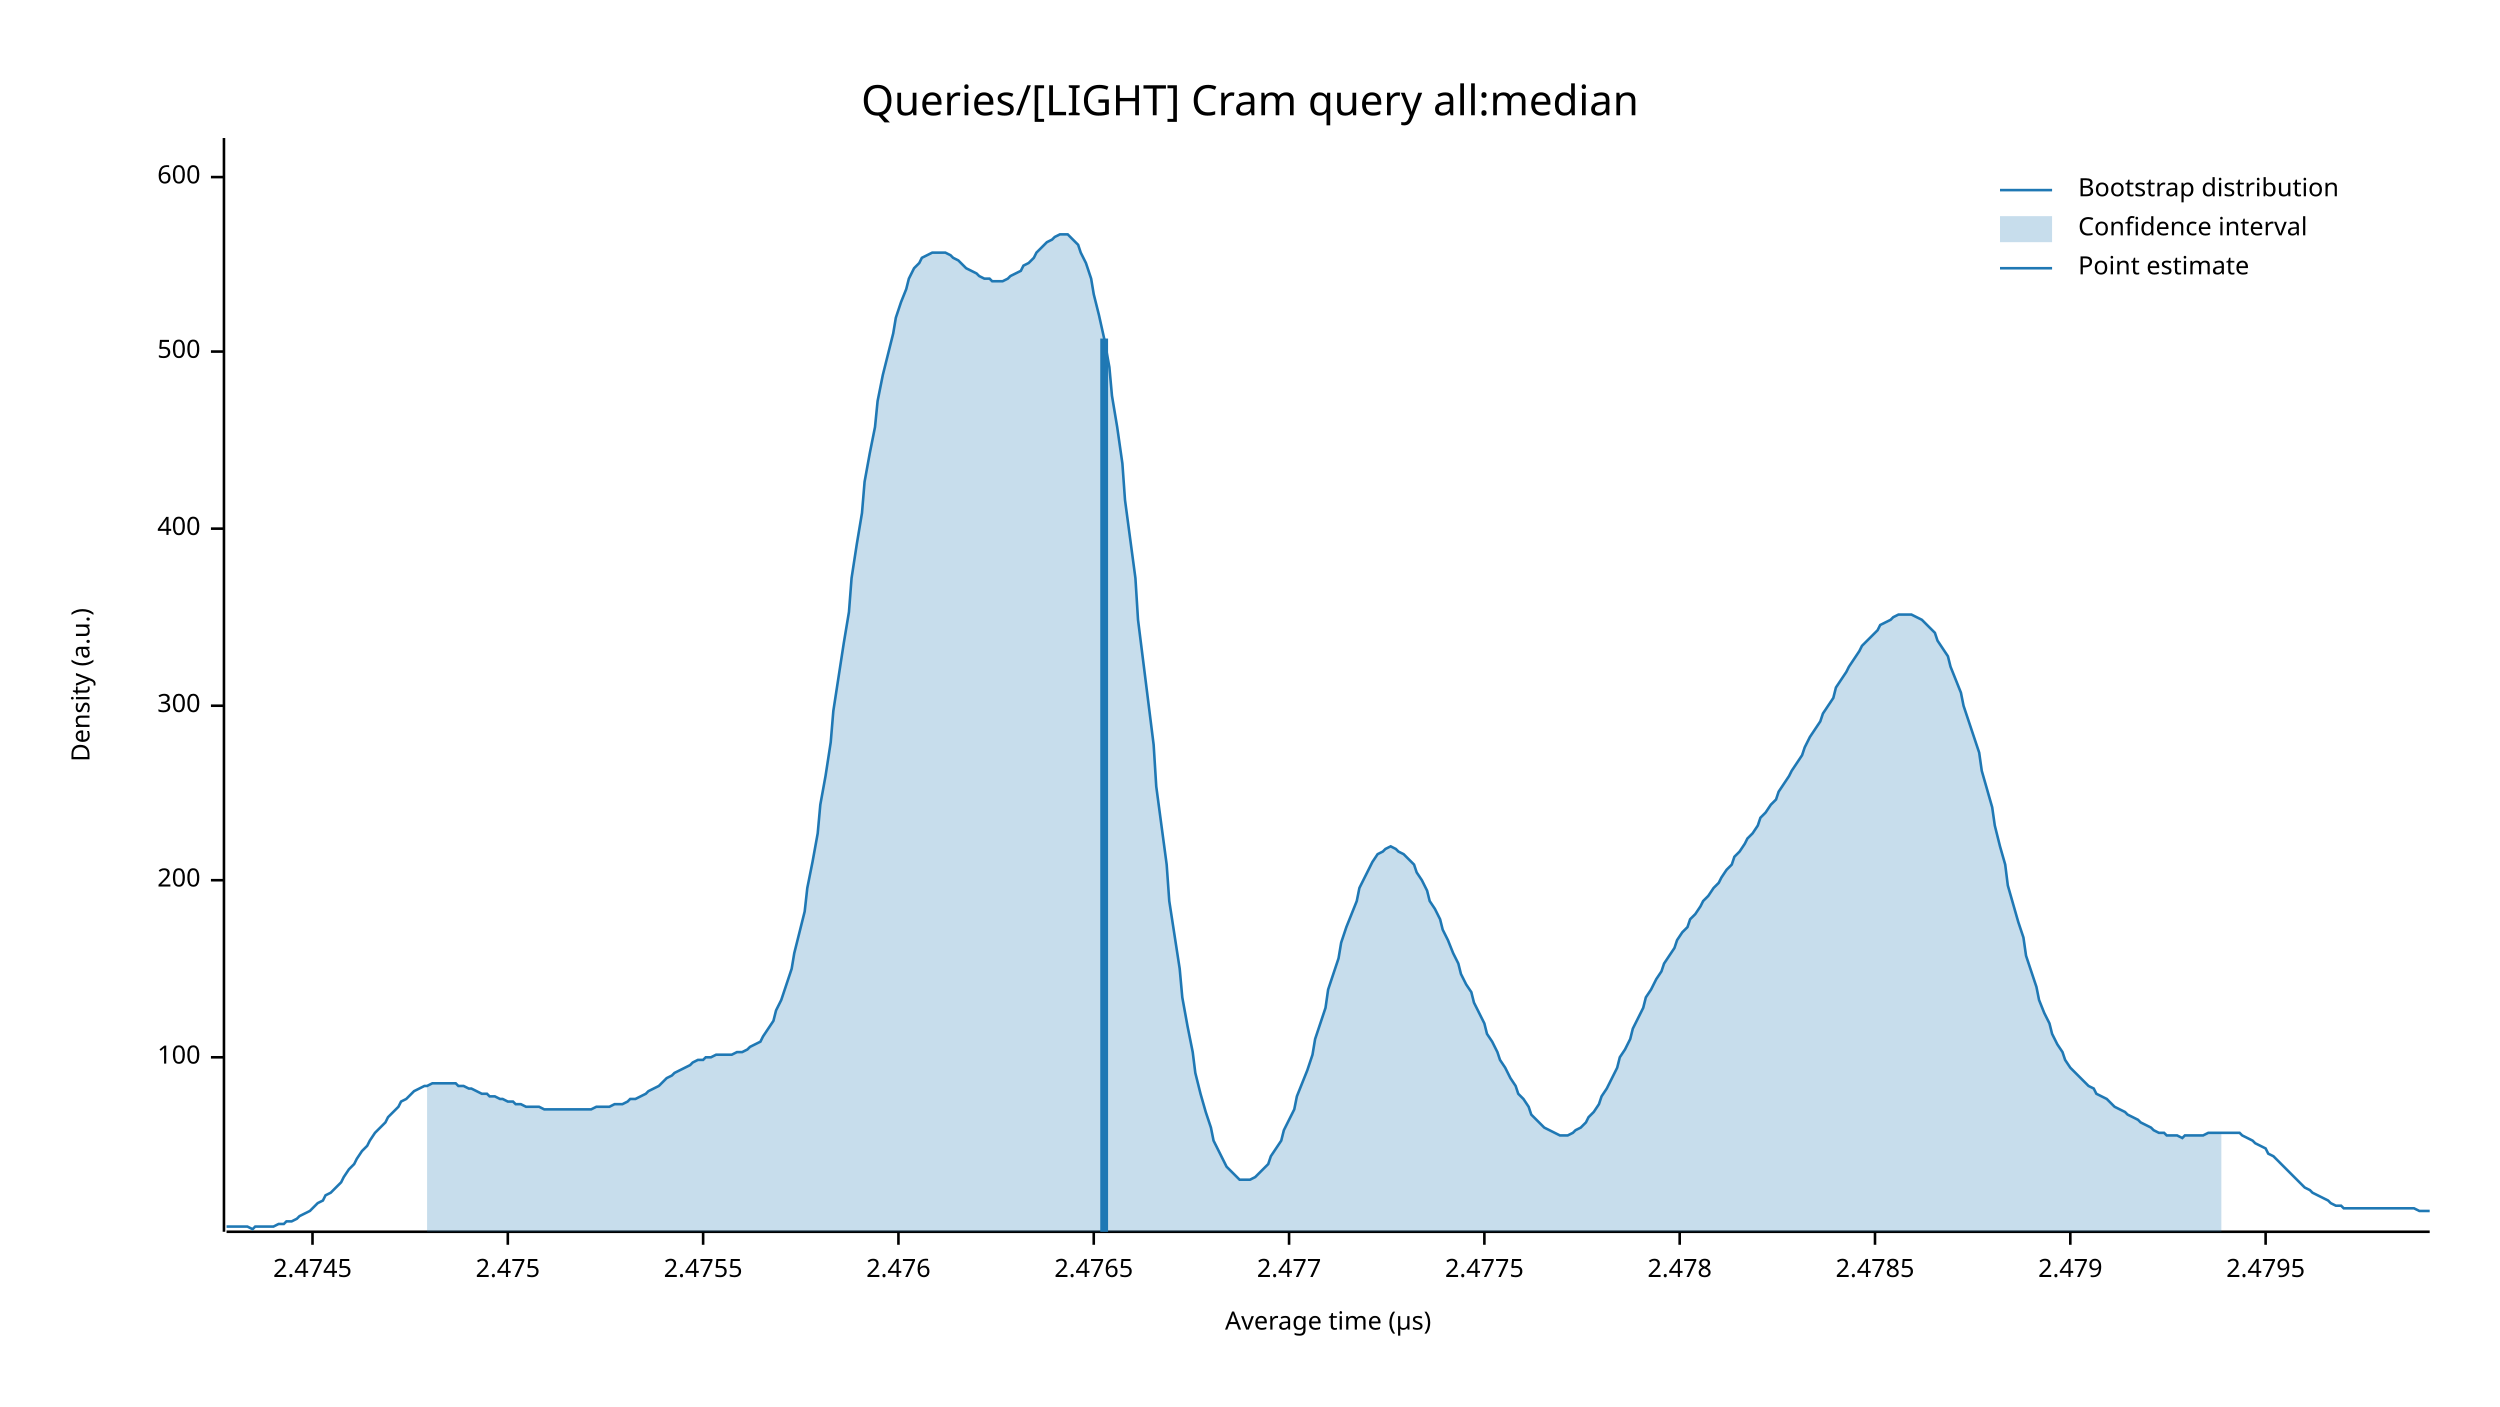
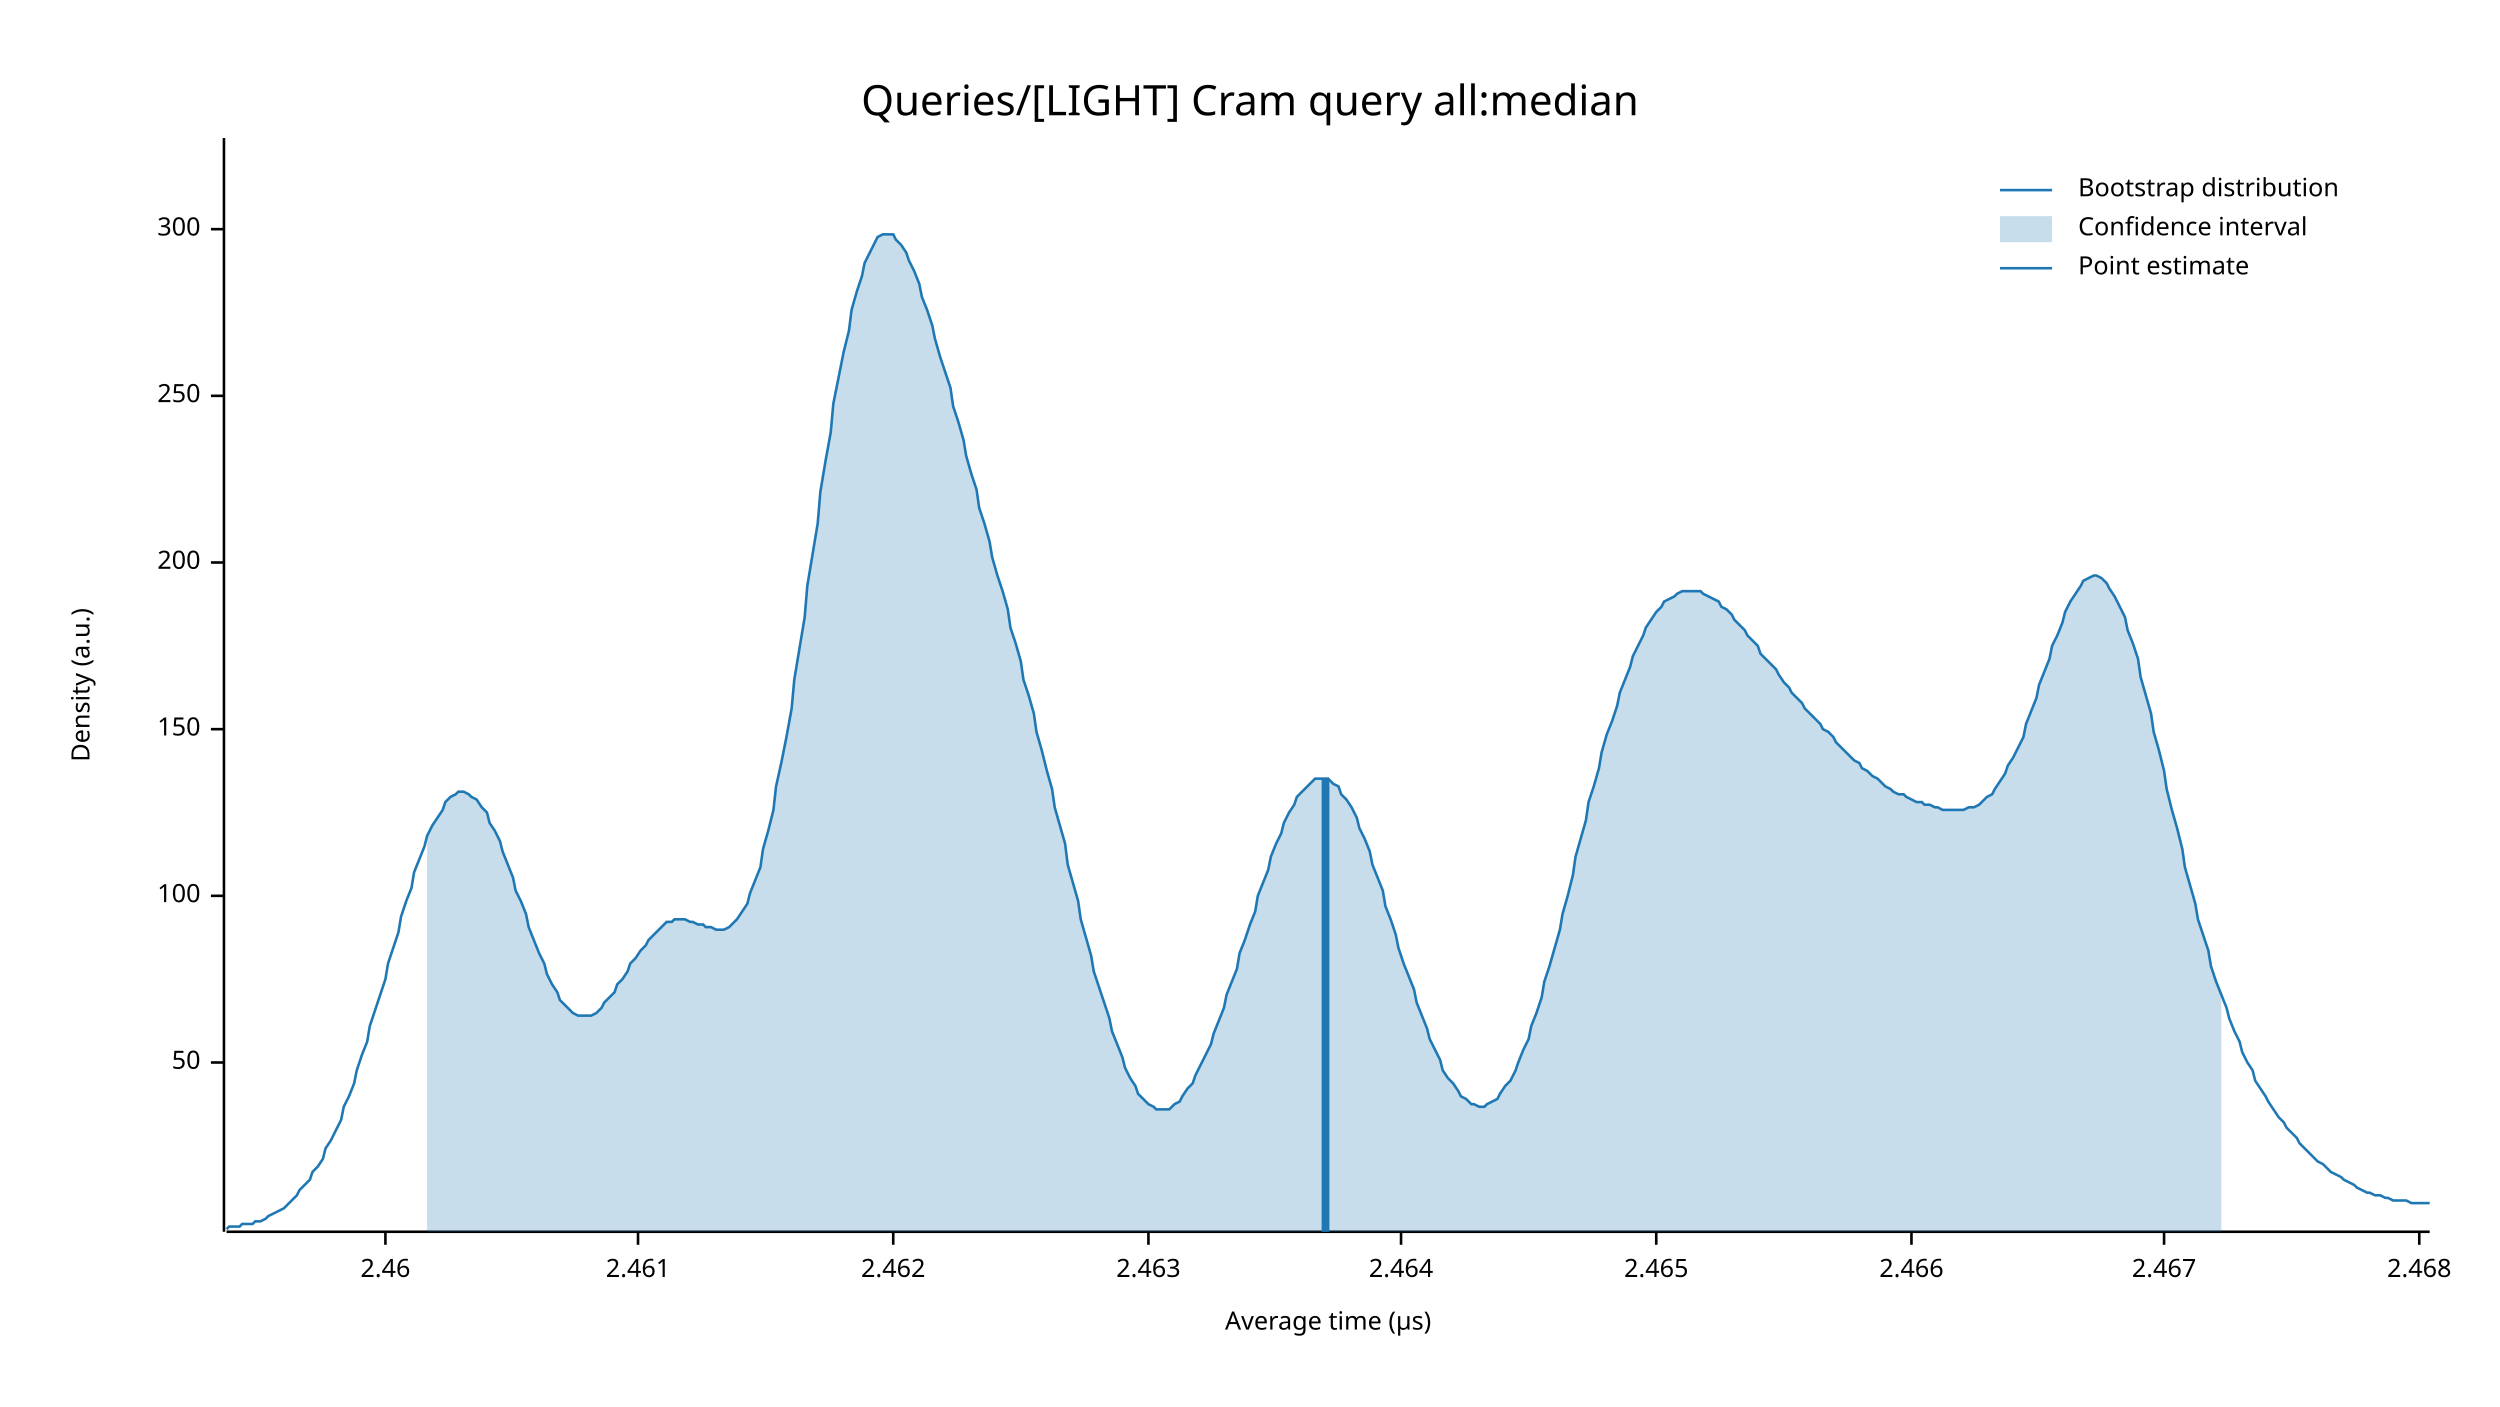
<svg xmlns="http://www.w3.org/2000/svg" width="960" height="540" viewBox="0 0 960 540">
  <text x="480" y="32" dy="0.76em" text-anchor="middle" font-family="sans-serif" font-size="16.129" opacity="1" fill="#000000">
Queries/[LIGHT] Cram query all:median
</text>
  <text x="27" y="263" dy="0.76em" text-anchor="middle" font-family="sans-serif" font-size="9.677" opacity="1" fill="#000000" transform="rotate(270, 27, 263)">
Density (a.u.)
</text>
  <text x="510" y="513" dy="-0.5ex" text-anchor="middle" font-family="sans-serif" font-size="9.677" opacity="1" fill="#000000">
Average time (µs)
</text>
  <polyline fill="none" opacity="1" stroke="#000000" stroke-width="1" points="86,53 86,473 " />
-   <text x="77" y="406" dy="0.5ex" text-anchor="end" font-family="sans-serif" font-size="9.677" opacity="1" fill="#000000">
+   <text x="77" y="408" dy="0.5ex" text-anchor="end" font-family="sans-serif" font-size="9.677" opacity="1" fill="#000000">
+ 50
+ </text>
+   <polyline fill="none" opacity="1" stroke="#000000" stroke-width="1" points="81,408 86,408 " />
+   <text x="77" y="344" dy="0.5ex" text-anchor="end" font-family="sans-serif" font-size="9.677" opacity="1" fill="#000000">
100
</text>
-   <polyline fill="none" opacity="1" stroke="#000000" stroke-width="1" points="81,406 86,406 " />
-   <text x="77" y="338" dy="0.5ex" text-anchor="end" font-family="sans-serif" font-size="9.677" opacity="1" fill="#000000">
+   <polyline fill="none" opacity="1" stroke="#000000" stroke-width="1" points="81,344 86,344 " />
+   <text x="77" y="280" dy="0.5ex" text-anchor="end" font-family="sans-serif" font-size="9.677" opacity="1" fill="#000000">
+ 150
+ </text>
+   <polyline fill="none" opacity="1" stroke="#000000" stroke-width="1" points="81,280 86,280 " />
+   <text x="77" y="216" dy="0.5ex" text-anchor="end" font-family="sans-serif" font-size="9.677" opacity="1" fill="#000000">
200
</text>
-   <polyline fill="none" opacity="1" stroke="#000000" stroke-width="1" points="81,338 86,338 " />
-   <text x="77" y="271" dy="0.5ex" text-anchor="end" font-family="sans-serif" font-size="9.677" opacity="1" fill="#000000">
+   <polyline fill="none" opacity="1" stroke="#000000" stroke-width="1" points="81,216 86,216 " />
+   <text x="77" y="152" dy="0.5ex" text-anchor="end" font-family="sans-serif" font-size="9.677" opacity="1" fill="#000000">
+ 250
+ </text>
+   <polyline fill="none" opacity="1" stroke="#000000" stroke-width="1" points="81,152 86,152 " />
+   <text x="77" y="88" dy="0.5ex" text-anchor="end" font-family="sans-serif" font-size="9.677" opacity="1" fill="#000000">
300
</text>
-   <polyline fill="none" opacity="1" stroke="#000000" stroke-width="1" points="81,271 86,271 " />
-   <text x="77" y="203" dy="0.5ex" text-anchor="end" font-family="sans-serif" font-size="9.677" opacity="1" fill="#000000">
- 400
+   <polyline fill="none" opacity="1" stroke="#000000" stroke-width="1" points="81,88 86,88 " />
+   <polyline fill="none" opacity="1" stroke="#000000" stroke-width="1" points="87,473 933,473 " />
+   <text x="148" y="483" dy="0.76em" text-anchor="middle" font-family="sans-serif" font-size="9.677" opacity="1" fill="#000000">
+ 2.46
</text>
-   <polyline fill="none" opacity="1" stroke="#000000" stroke-width="1" points="81,203 86,203 " />
-   <text x="77" y="135" dy="0.5ex" text-anchor="end" font-family="sans-serif" font-size="9.677" opacity="1" fill="#000000">
- 500
+   <polyline fill="none" opacity="1" stroke="#000000" stroke-width="1" points="148,473 148,478 " />
+   <text x="245" y="483" dy="0.76em" text-anchor="middle" font-family="sans-serif" font-size="9.677" opacity="1" fill="#000000">
+ 2.461
</text>
-   <polyline fill="none" opacity="1" stroke="#000000" stroke-width="1" points="81,135 86,135 " />
-   <text x="77" y="68" dy="0.5ex" text-anchor="end" font-family="sans-serif" font-size="9.677" opacity="1" fill="#000000">
- 600
+   <polyline fill="none" opacity="1" stroke="#000000" stroke-width="1" points="245,473 245,478 " />
+   <text x="343" y="483" dy="0.76em" text-anchor="middle" font-family="sans-serif" font-size="9.677" opacity="1" fill="#000000">
+ 2.462
</text>
-   <polyline fill="none" opacity="1" stroke="#000000" stroke-width="1" points="81,68 86,68 " />
-   <polyline fill="none" opacity="1" stroke="#000000" stroke-width="1" points="87,473 933,473 " />
-   <text x="120" y="483" dy="0.76em" text-anchor="middle" font-family="sans-serif" font-size="9.677" opacity="1" fill="#000000">
- 2.4745
+   <polyline fill="none" opacity="1" stroke="#000000" stroke-width="1" points="343,473 343,478 " />
+   <text x="441" y="483" dy="0.76em" text-anchor="middle" font-family="sans-serif" font-size="9.677" opacity="1" fill="#000000">
+ 2.463
</text>
-   <polyline fill="none" opacity="1" stroke="#000000" stroke-width="1" points="120,473 120,478 " />
-   <text x="195" y="483" dy="0.76em" text-anchor="middle" font-family="sans-serif" font-size="9.677" opacity="1" fill="#000000">
- 2.475
+   <polyline fill="none" opacity="1" stroke="#000000" stroke-width="1" points="441,473 441,478 " />
+   <text x="538" y="483" dy="0.76em" text-anchor="middle" font-family="sans-serif" font-size="9.677" opacity="1" fill="#000000">
+ 2.464
</text>
-   <polyline fill="none" opacity="1" stroke="#000000" stroke-width="1" points="195,473 195,478 " />
-   <text x="270" y="483" dy="0.76em" text-anchor="middle" font-family="sans-serif" font-size="9.677" opacity="1" fill="#000000">
- 2.4755
+   <polyline fill="none" opacity="1" stroke="#000000" stroke-width="1" points="538,473 538,478 " />
+   <text x="636" y="483" dy="0.76em" text-anchor="middle" font-family="sans-serif" font-size="9.677" opacity="1" fill="#000000">
+ 2.465
</text>
-   <polyline fill="none" opacity="1" stroke="#000000" stroke-width="1" points="270,473 270,478 " />
-   <text x="345" y="483" dy="0.76em" text-anchor="middle" font-family="sans-serif" font-size="9.677" opacity="1" fill="#000000">
- 2.476
+   <polyline fill="none" opacity="1" stroke="#000000" stroke-width="1" points="636,473 636,478 " />
+   <text x="734" y="483" dy="0.76em" text-anchor="middle" font-family="sans-serif" font-size="9.677" opacity="1" fill="#000000">
+ 2.466
</text>
-   <polyline fill="none" opacity="1" stroke="#000000" stroke-width="1" points="345,473 345,478 " />
-   <text x="420" y="483" dy="0.76em" text-anchor="middle" font-family="sans-serif" font-size="9.677" opacity="1" fill="#000000">
- 2.4765
+   <polyline fill="none" opacity="1" stroke="#000000" stroke-width="1" points="734,473 734,478 " />
+   <text x="831" y="483" dy="0.76em" text-anchor="middle" font-family="sans-serif" font-size="9.677" opacity="1" fill="#000000">
+ 2.467
</text>
-   <polyline fill="none" opacity="1" stroke="#000000" stroke-width="1" points="420,473 420,478 " />
-   <text x="495" y="483" dy="0.76em" text-anchor="middle" font-family="sans-serif" font-size="9.677" opacity="1" fill="#000000">
- 2.477
+   <polyline fill="none" opacity="1" stroke="#000000" stroke-width="1" points="831,473 831,478 " />
+   <text x="929" y="483" dy="0.76em" text-anchor="middle" font-family="sans-serif" font-size="9.677" opacity="1" fill="#000000">
+ 2.468
</text>
-   <polyline fill="none" opacity="1" stroke="#000000" stroke-width="1" points="495,473 495,478 " />
-   <text x="570" y="483" dy="0.76em" text-anchor="middle" font-family="sans-serif" font-size="9.677" opacity="1" fill="#000000">
- 2.4775
- </text>
-   <polyline fill="none" opacity="1" stroke="#000000" stroke-width="1" points="570,473 570,478 " />
-   <text x="645" y="483" dy="0.76em" text-anchor="middle" font-family="sans-serif" font-size="9.677" opacity="1" fill="#000000">
- 2.478
- </text>
-   <polyline fill="none" opacity="1" stroke="#000000" stroke-width="1" points="645,473 645,478 " />
-   <text x="720" y="483" dy="0.76em" text-anchor="middle" font-family="sans-serif" font-size="9.677" opacity="1" fill="#000000">
- 2.4785
- </text>
-   <polyline fill="none" opacity="1" stroke="#000000" stroke-width="1" points="720,473 720,478 " />
-   <text x="795" y="483" dy="0.76em" text-anchor="middle" font-family="sans-serif" font-size="9.677" opacity="1" fill="#000000">
- 2.479
- </text>
-   <polyline fill="none" opacity="1" stroke="#000000" stroke-width="1" points="795,473 795,478 " />
-   <text x="870" y="483" dy="0.76em" text-anchor="middle" font-family="sans-serif" font-size="9.677" opacity="1" fill="#000000">
- 2.4795
- </text>
-   <polyline fill="none" opacity="1" stroke="#000000" stroke-width="1" points="870,473 870,478 " />
-   <polyline fill="none" opacity="1" stroke="#1F78B4" stroke-width="1" points="87,471 88,471 90,471 92,471 93,471 95,471 97,472 98,471 100,471 102,471 103,471 105,471 107,470 109,470 110,469 112,469 114,468 115,467 117,466 119,465 120,464 122,462 124,461 125,459 127,458 129,456 131,454 132,452 134,449 136,447 137,445 139,442 141,440 142,438 144,435 146,433 148,431 149,429 151,427 153,425 154,423 156,422 158,420 159,419 161,418 163,417 164,417 166,416 168,416 170,416 171,416 173,416 175,416 176,417 178,417 180,418 181,418 183,419 185,420 187,420 188,421 190,421 192,422 193,422 195,423 197,423 198,424 200,424 202,425 203,425 205,425 207,425 209,426 210,426 212,426 214,426 215,426 217,426 219,426 220,426 222,426 224,426 226,426 227,426 229,425 231,425 232,425 234,425 236,424 237,424 239,424 241,423 242,422 244,422 246,421 248,420 249,419 251,418 253,417 254,416 256,414 258,413 259,412 261,411 263,410 265,409 266,408 268,407 270,407 271,406 273,406 275,405 276,405 278,405 280,405 281,405 283,404 285,404 287,403 288,402 290,401 292,400 293,398 295,395 297,392 298,388 300,384 302,378 304,372 305,366 307,358 309,350 310,341 312,331 314,320 315,309 317,298 319,285 320,273 322,260 324,247 326,235 327,222 329,209 331,197 332,185 334,174 336,164 337,154 339,144 341,136 343,128 344,122 346,116 348,111 349,107 351,103 353,101 354,99 356,98 358,97 359,97 361,97 363,97 365,98 366,99 368,100 370,102 371,103 373,104 375,105 376,106 378,107 380,107 381,108 383,108 385,108 387,107 388,106 390,105 392,104 393,102 395,101 397,99 398,97 400,95 402,93 404,92 405,91 407,90 409,90 410,90 412,92 414,94 415,97 417,101 419,107 420,113 422,121 424,130 426,141 427,152 429,164 431,178 432,192 434,207 436,222 437,238 439,254 441,270 443,286 444,302 446,317 448,332 449,346 451,359 453,372 454,383 456,394 458,404 459,412 461,420 463,427 465,433 466,438 468,442 470,446 471,448 473,450 475,452 476,453 478,453 480,453 482,452 483,451 485,449 487,447 488,444 490,441 492,438 493,434 495,430 497,426 498,421 500,416 502,411 504,405 505,399 507,393 509,387 510,380 512,374 514,368 515,362 517,356 519,351 521,346 522,341 524,337 526,333 527,331 529,328 531,327 532,326 534,325 536,326 537,327 539,328 541,330 543,332 544,335 546,338 548,342 549,346 551,349 553,353 554,357 556,361 558,366 560,370 561,374 563,378 565,381 566,385 568,389 570,393 571,397 573,400 575,404 576,407 578,410 580,414 582,417 583,420 585,422 587,425 588,428 590,430 592,432 593,433 595,434 597,435 599,436 600,436 602,436 604,435 605,434 607,433 609,431 610,429 612,427 614,424 615,421 617,418 619,414 621,410 622,406 624,403 626,399 627,395 629,391 631,387 632,383 634,380 636,376 638,373 639,370 641,367 643,364 644,361 646,358 648,356 649,353 651,351 653,348 654,346 656,344 658,341 660,339 661,337 663,334 665,332 666,329 668,327 670,324 671,322 673,320 675,317 676,314 678,312 680,309 682,307 683,304 685,301 687,298 688,296 690,293 692,290 693,287 695,283 697,280 699,277 700,274 702,271 704,268 705,264 707,261 709,258 710,256 712,253 714,250 715,248 717,246 719,244 721,242 722,240 724,239 726,238 727,237 729,236 731,236 732,236 734,236 736,237 738,238 739,239 741,241 743,243 744,246 746,249 748,252 749,256 751,261 753,266 754,271 756,277 758,283 760,289 761,296 763,303 765,310 766,317 768,325 770,332 771,340 773,347 775,354 777,360 778,367 780,373 782,379 783,384 785,389 787,393 788,397 790,401 792,404 793,407 795,410 797,412 799,414 800,415 802,417 804,418 805,420 807,421 809,422 810,423 812,425 814,426 816,427 817,428 819,429 821,430 822,431 824,432 826,433 827,434 829,435 831,435 832,436 834,436 836,436 838,437 839,436 841,436 843,436 844,436 846,436 848,435 849,435 851,435 853,435 855,435 856,435 858,435 860,435 861,436 863,437 865,438 866,439 868,440 870,441 871,443 873,444 875,446 877,448 878,449 880,451 882,453 883,454 885,456 887,457 888,458 890,459 892,460 894,461 895,462 897,463 899,463 900,464 902,464 904,464 905,464 907,464 909,464 910,464 912,464 914,464 916,464 917,464 919,464 921,464 922,464 924,464 926,464 927,464 929,465 931,465 933,465 " />
-   <polygon opacity="0.25" fill="#1F78B4" points="164,417 166,416 168,416 170,416 171,416 173,416 175,416 176,417 178,417 180,418 181,418 183,419 185,420 187,420 188,421 190,421 192,422 193,422 195,423 197,423 198,424 200,424 202,425 203,425 205,425 207,425 209,426 210,426 212,426 214,426 215,426 217,426 219,426 220,426 222,426 224,426 226,426 227,426 229,425 231,425 232,425 234,425 236,424 237,424 239,424 241,423 242,422 244,422 246,421 248,420 249,419 251,418 253,417 254,416 256,414 258,413 259,412 261,411 263,410 265,409 266,408 268,407 270,407 271,406 273,406 275,405 276,405 278,405 280,405 281,405 283,404 285,404 287,403 288,402 290,401 292,400 293,398 295,395 297,392 298,388 300,384 302,378 304,372 305,366 307,358 309,350 310,341 312,331 314,320 315,309 317,298 319,285 320,273 322,260 324,247 326,235 327,222 329,209 331,197 332,185 334,174 336,164 337,154 339,144 341,136 343,128 344,122 346,116 348,111 349,107 351,103 353,101 354,99 356,98 358,97 359,97 361,97 363,97 365,98 366,99 368,100 370,102 371,103 373,104 375,105 376,106 378,107 380,107 381,108 383,108 385,108 387,107 388,106 390,105 392,104 393,102 395,101 397,99 398,97 400,95 402,93 404,92 405,91 407,90 409,90 410,90 412,92 414,94 415,97 417,101 419,107 420,113 422,121 424,130 426,141 427,152 429,164 431,178 432,192 434,207 436,222 437,238 439,254 441,270 443,286 444,302 446,317 448,332 449,346 451,359 453,372 454,383 456,394 458,404 459,412 461,420 463,427 465,433 466,438 468,442 470,446 471,448 473,450 475,452 476,453 478,453 480,453 482,452 483,451 485,449 487,447 488,444 490,441 492,438 493,434 495,430 497,426 498,421 500,416 502,411 504,405 505,399 507,393 509,387 510,380 512,374 514,368 515,362 517,356 519,351 521,346 522,341 524,337 526,333 527,331 529,328 531,327 532,326 534,325 536,326 537,327 539,328 541,330 543,332 544,335 546,338 548,342 549,346 551,349 553,353 554,357 556,361 558,366 560,370 561,374 563,378 565,381 566,385 568,389 570,393 571,397 573,400 575,404 576,407 578,410 580,414 582,417 583,420 585,422 587,425 588,428 590,430 592,432 593,433 595,434 597,435 599,436 600,436 602,436 604,435 605,434 607,433 609,431 610,429 612,427 614,424 615,421 617,418 619,414 621,410 622,406 624,403 626,399 627,395 629,391 631,387 632,383 634,380 636,376 638,373 639,370 641,367 643,364 644,361 646,358 648,356 649,353 651,351 653,348 654,346 656,344 658,341 660,339 661,337 663,334 665,332 666,329 668,327 670,324 671,322 673,320 675,317 676,314 678,312 680,309 682,307 683,304 685,301 687,298 688,296 690,293 692,290 693,287 695,283 697,280 699,277 700,274 702,271 704,268 705,264 707,261 709,258 710,256 712,253 714,250 715,248 717,246 719,244 721,242 722,240 724,239 726,238 727,237 729,236 731,236 732,236 734,236 736,237 738,238 739,239 741,241 743,243 744,246 746,249 748,252 749,256 751,261 753,266 754,271 756,277 758,283 760,289 761,296 763,303 765,310 766,317 768,325 770,332 771,340 773,347 775,354 777,360 778,367 780,373 782,379 783,384 785,389 787,393 788,397 790,401 792,404 793,407 795,410 797,412 799,414 800,415 802,417 804,418 805,420 807,421 809,422 810,423 812,425 814,426 816,427 817,428 819,429 821,430 822,431 824,432 826,433 827,434 829,435 831,435 832,436 834,436 836,436 838,437 839,436 841,436 843,436 844,436 846,436 848,435 849,435 851,435 853,435 853,473 164,473 " />
-   <polyline fill="none" opacity="1" stroke="#1F78B4" stroke-width="3" points="424,473 424,130 " />
+   <polyline fill="none" opacity="1" stroke="#000000" stroke-width="1" points="929,473 929,478 " />
+   <polyline fill="none" opacity="1" stroke="#1F78B4" stroke-width="1" points="87,472 88,471 90,471 92,471 93,470 95,470 97,470 98,469 100,469 102,468 103,467 105,466 107,465 109,464 110,463 112,461 114,459 115,457 117,455 119,453 120,450 122,448 124,445 125,441 127,438 129,434 131,430 132,425 134,421 136,416 137,411 139,405 141,400 142,394 144,388 146,382 148,376 149,370 151,364 153,358 154,352 156,346 158,341 159,335 161,330 163,325 164,321 166,317 168,314 170,311 171,308 173,306 175,305 176,304 178,304 180,305 181,306 183,307 185,310 187,312 188,316 190,319 192,323 193,327 195,332 197,337 198,342 200,346 202,351 203,356 205,361 207,366 209,370 210,374 212,378 214,381 215,384 217,386 219,388 220,389 222,390 224,390 226,390 227,390 229,389 231,387 232,385 234,383 236,381 237,378 239,376 241,373 242,370 244,368 246,365 248,363 249,361 251,359 253,357 254,356 256,354 258,354 259,353 261,353 263,353 265,354 266,354 268,355 270,355 271,356 273,356 275,357 276,357 278,357 280,356 281,355 283,353 285,350 287,347 288,343 290,338 292,333 293,326 295,319 297,311 298,302 300,293 302,283 304,272 305,261 307,249 309,237 310,225 312,213 314,201 315,189 317,177 319,166 320,155 322,145 324,135 326,127 327,119 329,112 331,106 332,101 334,97 336,93 337,91 339,90 341,90 343,90 344,92 346,94 348,97 349,100 351,104 353,109 354,114 356,119 358,125 359,130 361,137 363,143 365,149 366,156 368,162 370,169 371,175 373,182 375,188 376,195 378,201 380,208 381,214 383,221 385,227 387,234 388,241 390,247 392,254 393,261 395,267 397,274 398,281 400,288 402,296 404,303 405,310 407,317 409,324 410,332 412,339 414,346 415,353 417,360 419,367 420,373 422,379 424,385 426,391 427,396 429,401 431,406 432,410 434,414 436,417 437,420 439,422 441,424 443,425 444,426 446,426 448,426 449,426 451,424 453,423 454,421 456,418 458,416 459,413 461,409 463,405 465,401 466,397 468,392 470,387 471,382 473,377 475,372 476,366 478,361 480,355 482,350 483,344 485,339 487,334 488,329 490,324 492,320 493,316 495,312 497,309 498,306 500,304 502,302 504,300 505,299 507,299 509,299 510,299 512,301 514,302 515,305 517,307 519,310 521,314 522,318 524,322 526,327 527,332 529,337 531,342 532,348 534,353 536,359 537,364 539,370 541,375 543,380 544,385 546,390 548,395 549,399 551,403 553,407 554,411 556,414 558,416 560,419 561,421 563,422 565,424 566,424 568,425 570,425 571,424 573,423 575,422 576,420 578,417 580,415 582,411 583,408 585,403 587,399 588,394 590,389 592,383 593,377 595,371 597,364 599,357 600,351 602,344 604,336 605,329 607,322 609,315 610,308 612,302 614,295 615,289 617,282 619,277 621,271 622,266 624,261 626,256 627,252 629,248 631,244 632,241 634,238 636,235 638,233 639,231 641,230 643,229 644,228 646,227 648,227 649,227 651,227 653,227 654,228 656,229 658,230 660,231 661,233 663,234 665,236 666,238 668,240 670,242 671,244 673,246 675,248 676,251 678,253 680,255 682,257 683,259 685,262 687,264 688,266 690,268 692,270 693,272 695,274 697,276 699,278 700,280 702,281 704,283 705,285 707,287 709,289 710,290 712,292 714,293 715,295 717,296 719,298 721,299 722,300 724,302 726,303 727,304 729,305 731,305 732,306 734,307 736,308 738,308 739,309 741,309 743,310 744,310 746,311 748,311 749,311 751,311 753,311 754,311 756,310 758,310 760,309 761,308 763,306 765,305 766,303 768,300 770,297 771,294 773,291 775,287 777,283 778,278 780,273 782,268 783,263 785,258 787,253 788,248 790,244 792,239 793,235 795,231 797,228 799,225 800,223 802,222 804,221 805,221 807,222 809,224 810,226 812,229 814,233 816,237 817,242 819,247 821,253 822,260 824,267 826,274 827,281 829,288 831,296 832,303 834,311 836,318 838,326 839,333 841,340 843,347 844,353 846,359 848,365 849,371 851,377 853,382 855,387 856,391 858,396 860,400 861,404 863,408 865,411 866,415 868,418 870,421 871,423 873,426 875,429 877,431 878,433 880,435 882,437 883,439 885,441 887,443 888,444 890,446 892,447 894,449 895,450 897,451 899,452 900,453 902,454 904,455 905,456 907,457 909,458 910,458 912,459 914,459 916,460 917,460 919,461 921,461 922,461 924,461 926,462 927,462 929,462 931,462 933,462 " />
+   <polygon opacity="0.25" fill="#1F78B4" points="164,321 166,317 168,314 170,311 171,308 173,306 175,305 176,304 178,304 180,305 181,306 183,307 185,310 187,312 188,316 190,319 192,323 193,327 195,332 197,337 198,342 200,346 202,351 203,356 205,361 207,366 209,370 210,374 212,378 214,381 215,384 217,386 219,388 220,389 222,390 224,390 226,390 227,390 229,389 231,387 232,385 234,383 236,381 237,378 239,376 241,373 242,370 244,368 246,365 248,363 249,361 251,359 253,357 254,356 256,354 258,354 259,353 261,353 263,353 265,354 266,354 268,355 270,355 271,356 273,356 275,357 276,357 278,357 280,356 281,355 283,353 285,350 287,347 288,343 290,338 292,333 293,326 295,319 297,311 298,302 300,293 302,283 304,272 305,261 307,249 309,237 310,225 312,213 314,201 315,189 317,177 319,166 320,155 322,145 324,135 326,127 327,119 329,112 331,106 332,101 334,97 336,93 337,91 339,90 341,90 343,90 344,92 346,94 348,97 349,100 351,104 353,109 354,114 356,119 358,125 359,130 361,137 363,143 365,149 366,156 368,162 370,169 371,175 373,182 375,188 376,195 378,201 380,208 381,214 383,221 385,227 387,234 388,241 390,247 392,254 393,261 395,267 397,274 398,281 400,288 402,296 404,303 405,310 407,317 409,324 410,332 412,339 414,346 415,353 417,360 419,367 420,373 422,379 424,385 426,391 427,396 429,401 431,406 432,410 434,414 436,417 437,420 439,422 441,424 443,425 444,426 446,426 448,426 449,426 451,424 453,423 454,421 456,418 458,416 459,413 461,409 463,405 465,401 466,397 468,392 470,387 471,382 473,377 475,372 476,366 478,361 480,355 482,350 483,344 485,339 487,334 488,329 490,324 492,320 493,316 495,312 497,309 498,306 500,304 502,302 504,300 505,299 507,299 509,299 510,299 512,301 514,302 515,305 517,307 519,310 521,314 522,318 524,322 526,327 527,332 529,337 531,342 532,348 534,353 536,359 537,364 539,370 541,375 543,380 544,385 546,390 548,395 549,399 551,403 553,407 554,411 556,414 558,416 560,419 561,421 563,422 565,424 566,424 568,425 570,425 571,424 573,423 575,422 576,420 578,417 580,415 582,411 583,408 585,403 587,399 588,394 590,389 592,383 593,377 595,371 597,364 599,357 600,351 602,344 604,336 605,329 607,322 609,315 610,308 612,302 614,295 615,289 617,282 619,277 621,271 622,266 624,261 626,256 627,252 629,248 631,244 632,241 634,238 636,235 638,233 639,231 641,230 643,229 644,228 646,227 648,227 649,227 651,227 653,227 654,228 656,229 658,230 660,231 661,233 663,234 665,236 666,238 668,240 670,242 671,244 673,246 675,248 676,251 678,253 680,255 682,257 683,259 685,262 687,264 688,266 690,268 692,270 693,272 695,274 697,276 699,278 700,280 702,281 704,283 705,285 707,287 709,289 710,290 712,292 714,293 715,295 717,296 719,298 721,299 722,300 724,302 726,303 727,304 729,305 731,305 732,306 734,307 736,308 738,308 739,309 741,309 743,310 744,310 746,311 748,311 749,311 751,311 753,311 754,311 756,310 758,310 760,309 761,308 763,306 765,305 766,303 768,300 770,297 771,294 773,291 775,287 777,283 778,278 780,273 782,268 783,263 785,258 787,253 788,248 790,244 792,239 793,235 795,231 797,228 799,225 800,223 802,222 804,221 805,221 807,222 809,224 810,226 812,229 814,233 816,237 817,242 819,247 821,253 822,260 824,267 826,274 827,281 829,288 831,296 832,303 834,311 836,318 838,326 839,333 841,340 843,347 844,353 846,359 848,365 849,371 851,377 853,382 853,473 164,473 " />
+   <polyline fill="none" opacity="1" stroke="#1F78B4" stroke-width="3" points="509,473 509,299 " />
  <text x="798" y="68" dy="0.76em" text-anchor="start" font-family="sans-serif" font-size="9.677" opacity="1" fill="#000000">
Bootstrap distribution
</text>
  <text x="798" y="83" dy="0.76em" text-anchor="start" font-family="sans-serif" font-size="9.677" opacity="1" fill="#000000">
Confidence interval
</text>
  <text x="798" y="98" dy="0.76em" text-anchor="start" font-family="sans-serif" font-size="9.677" opacity="1" fill="#000000">
Point estimate
</text>
  <polyline fill="none" opacity="1" stroke="#1F78B4" stroke-width="1" points="768,73 788,73 " />
  <rect x="768" y="83" width="20" height="10" opacity="0.25" fill="#1F78B4" stroke="none" />
  <polyline fill="none" opacity="1" stroke="#1F78B4" stroke-width="1" points="768,103 788,103 " />
</svg>
